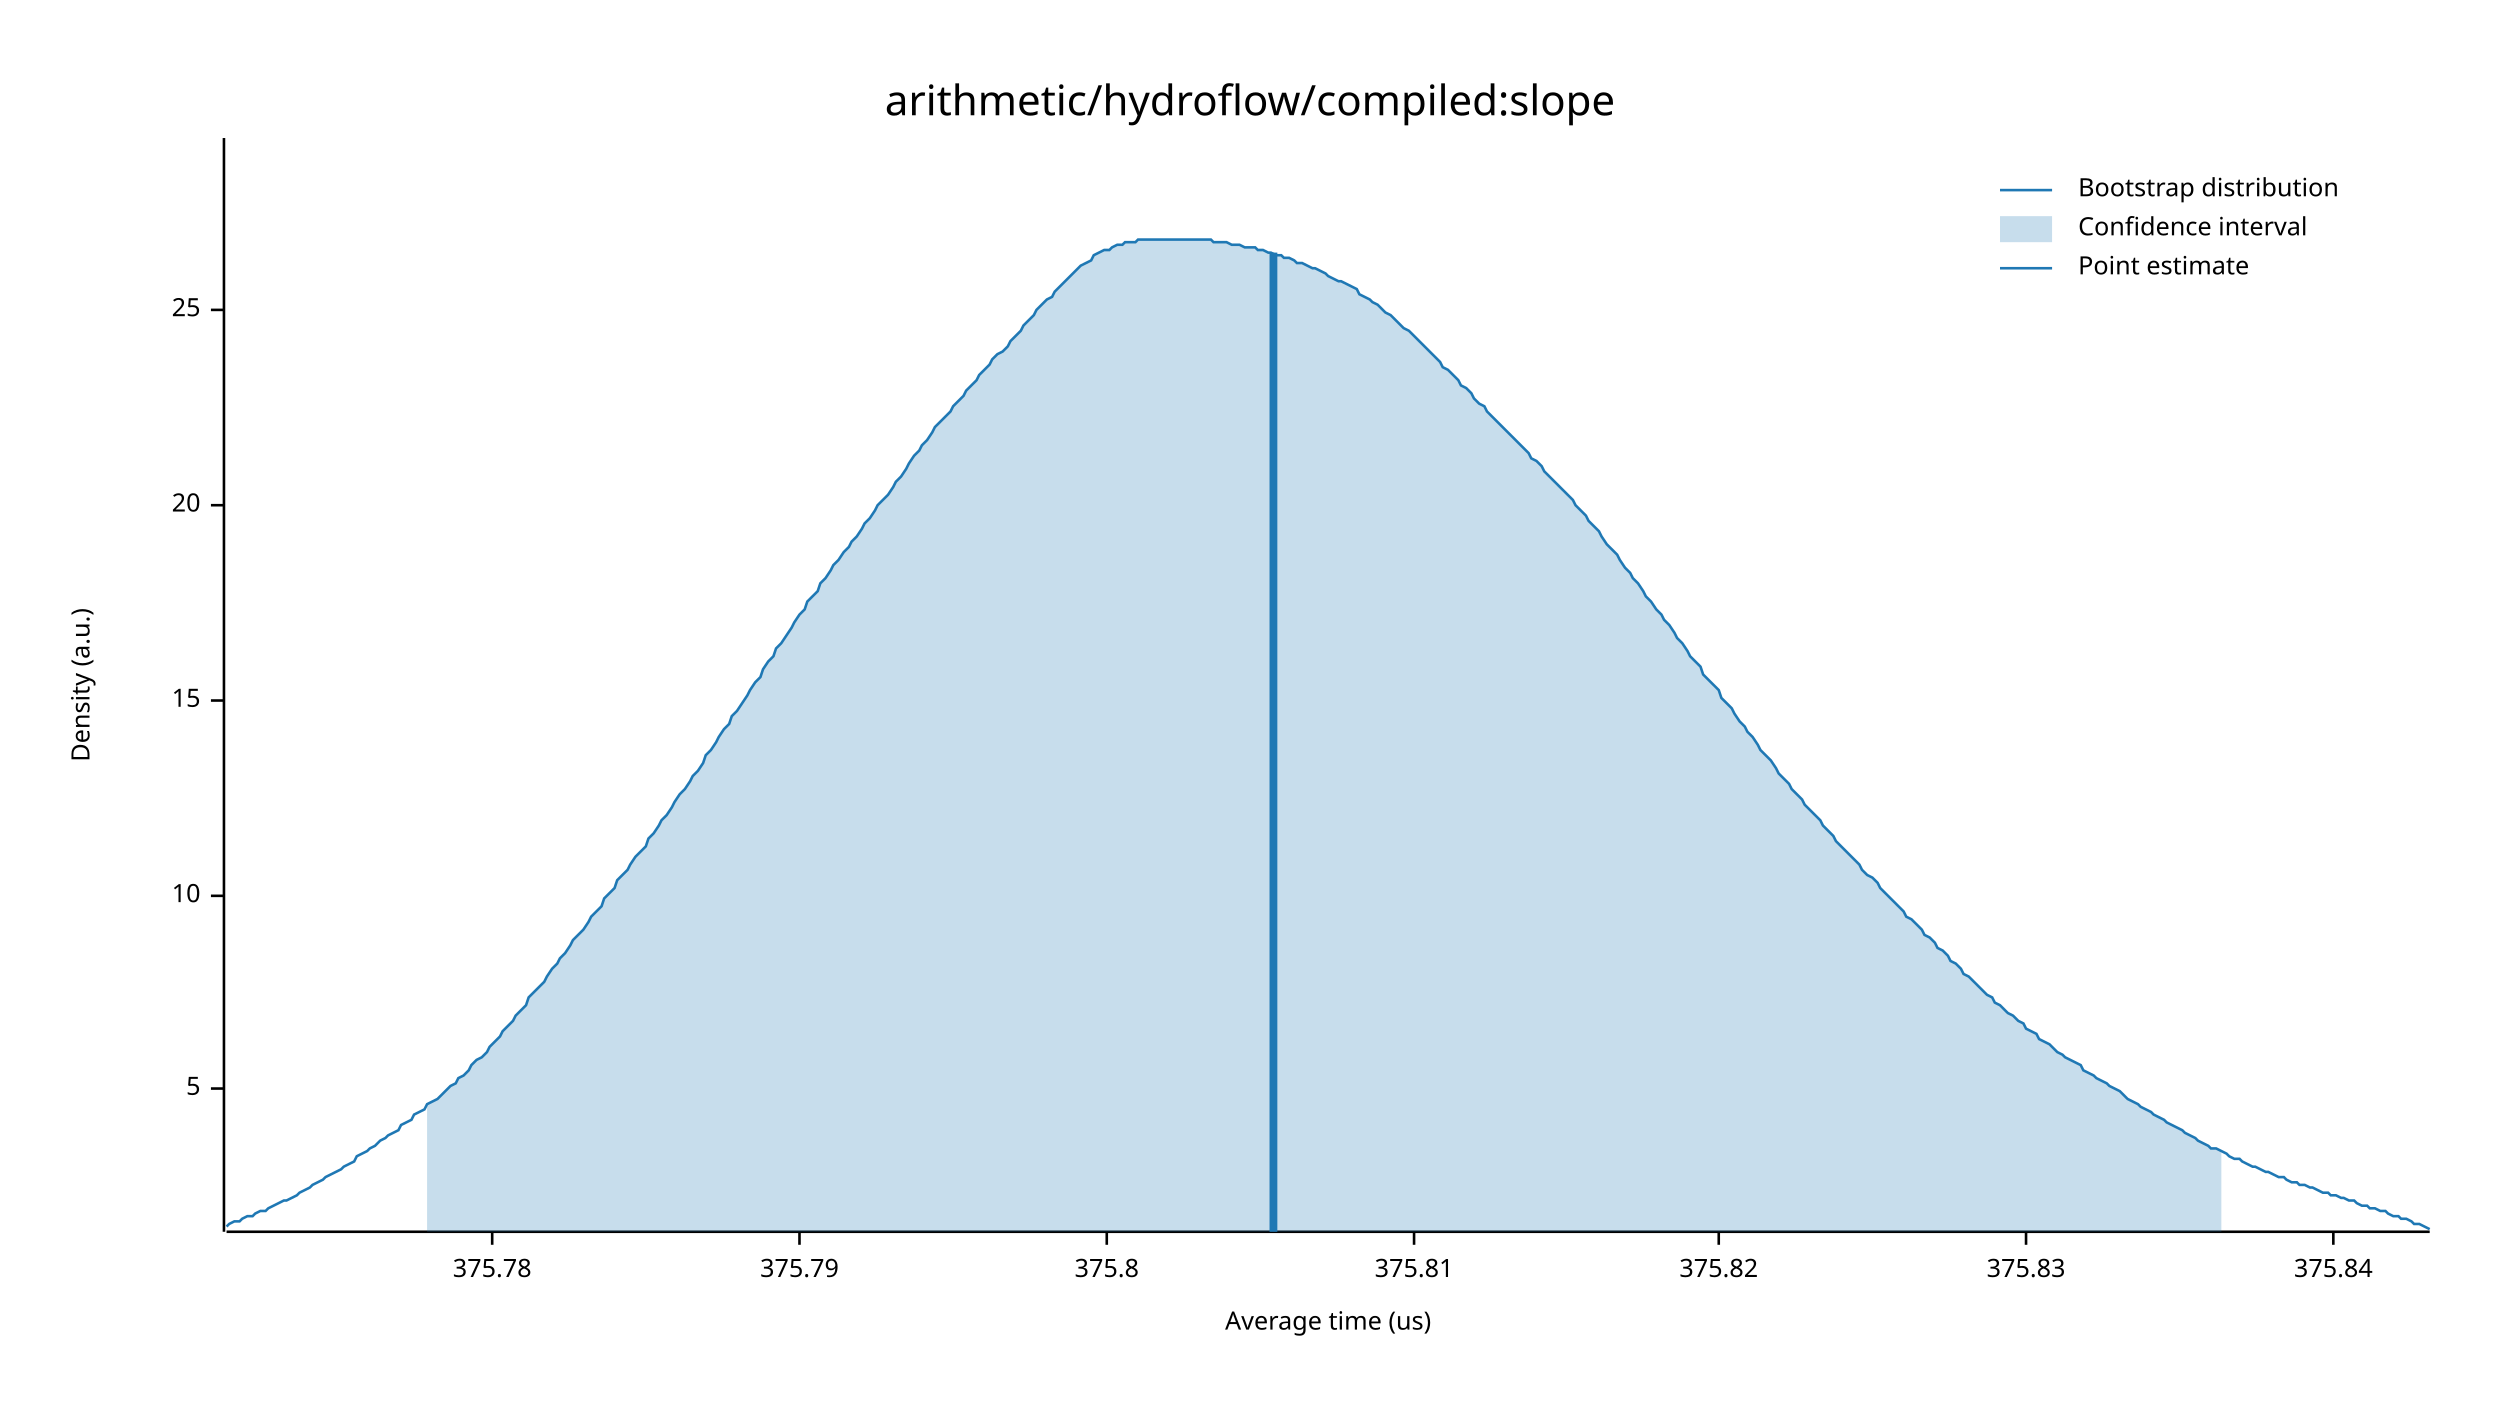
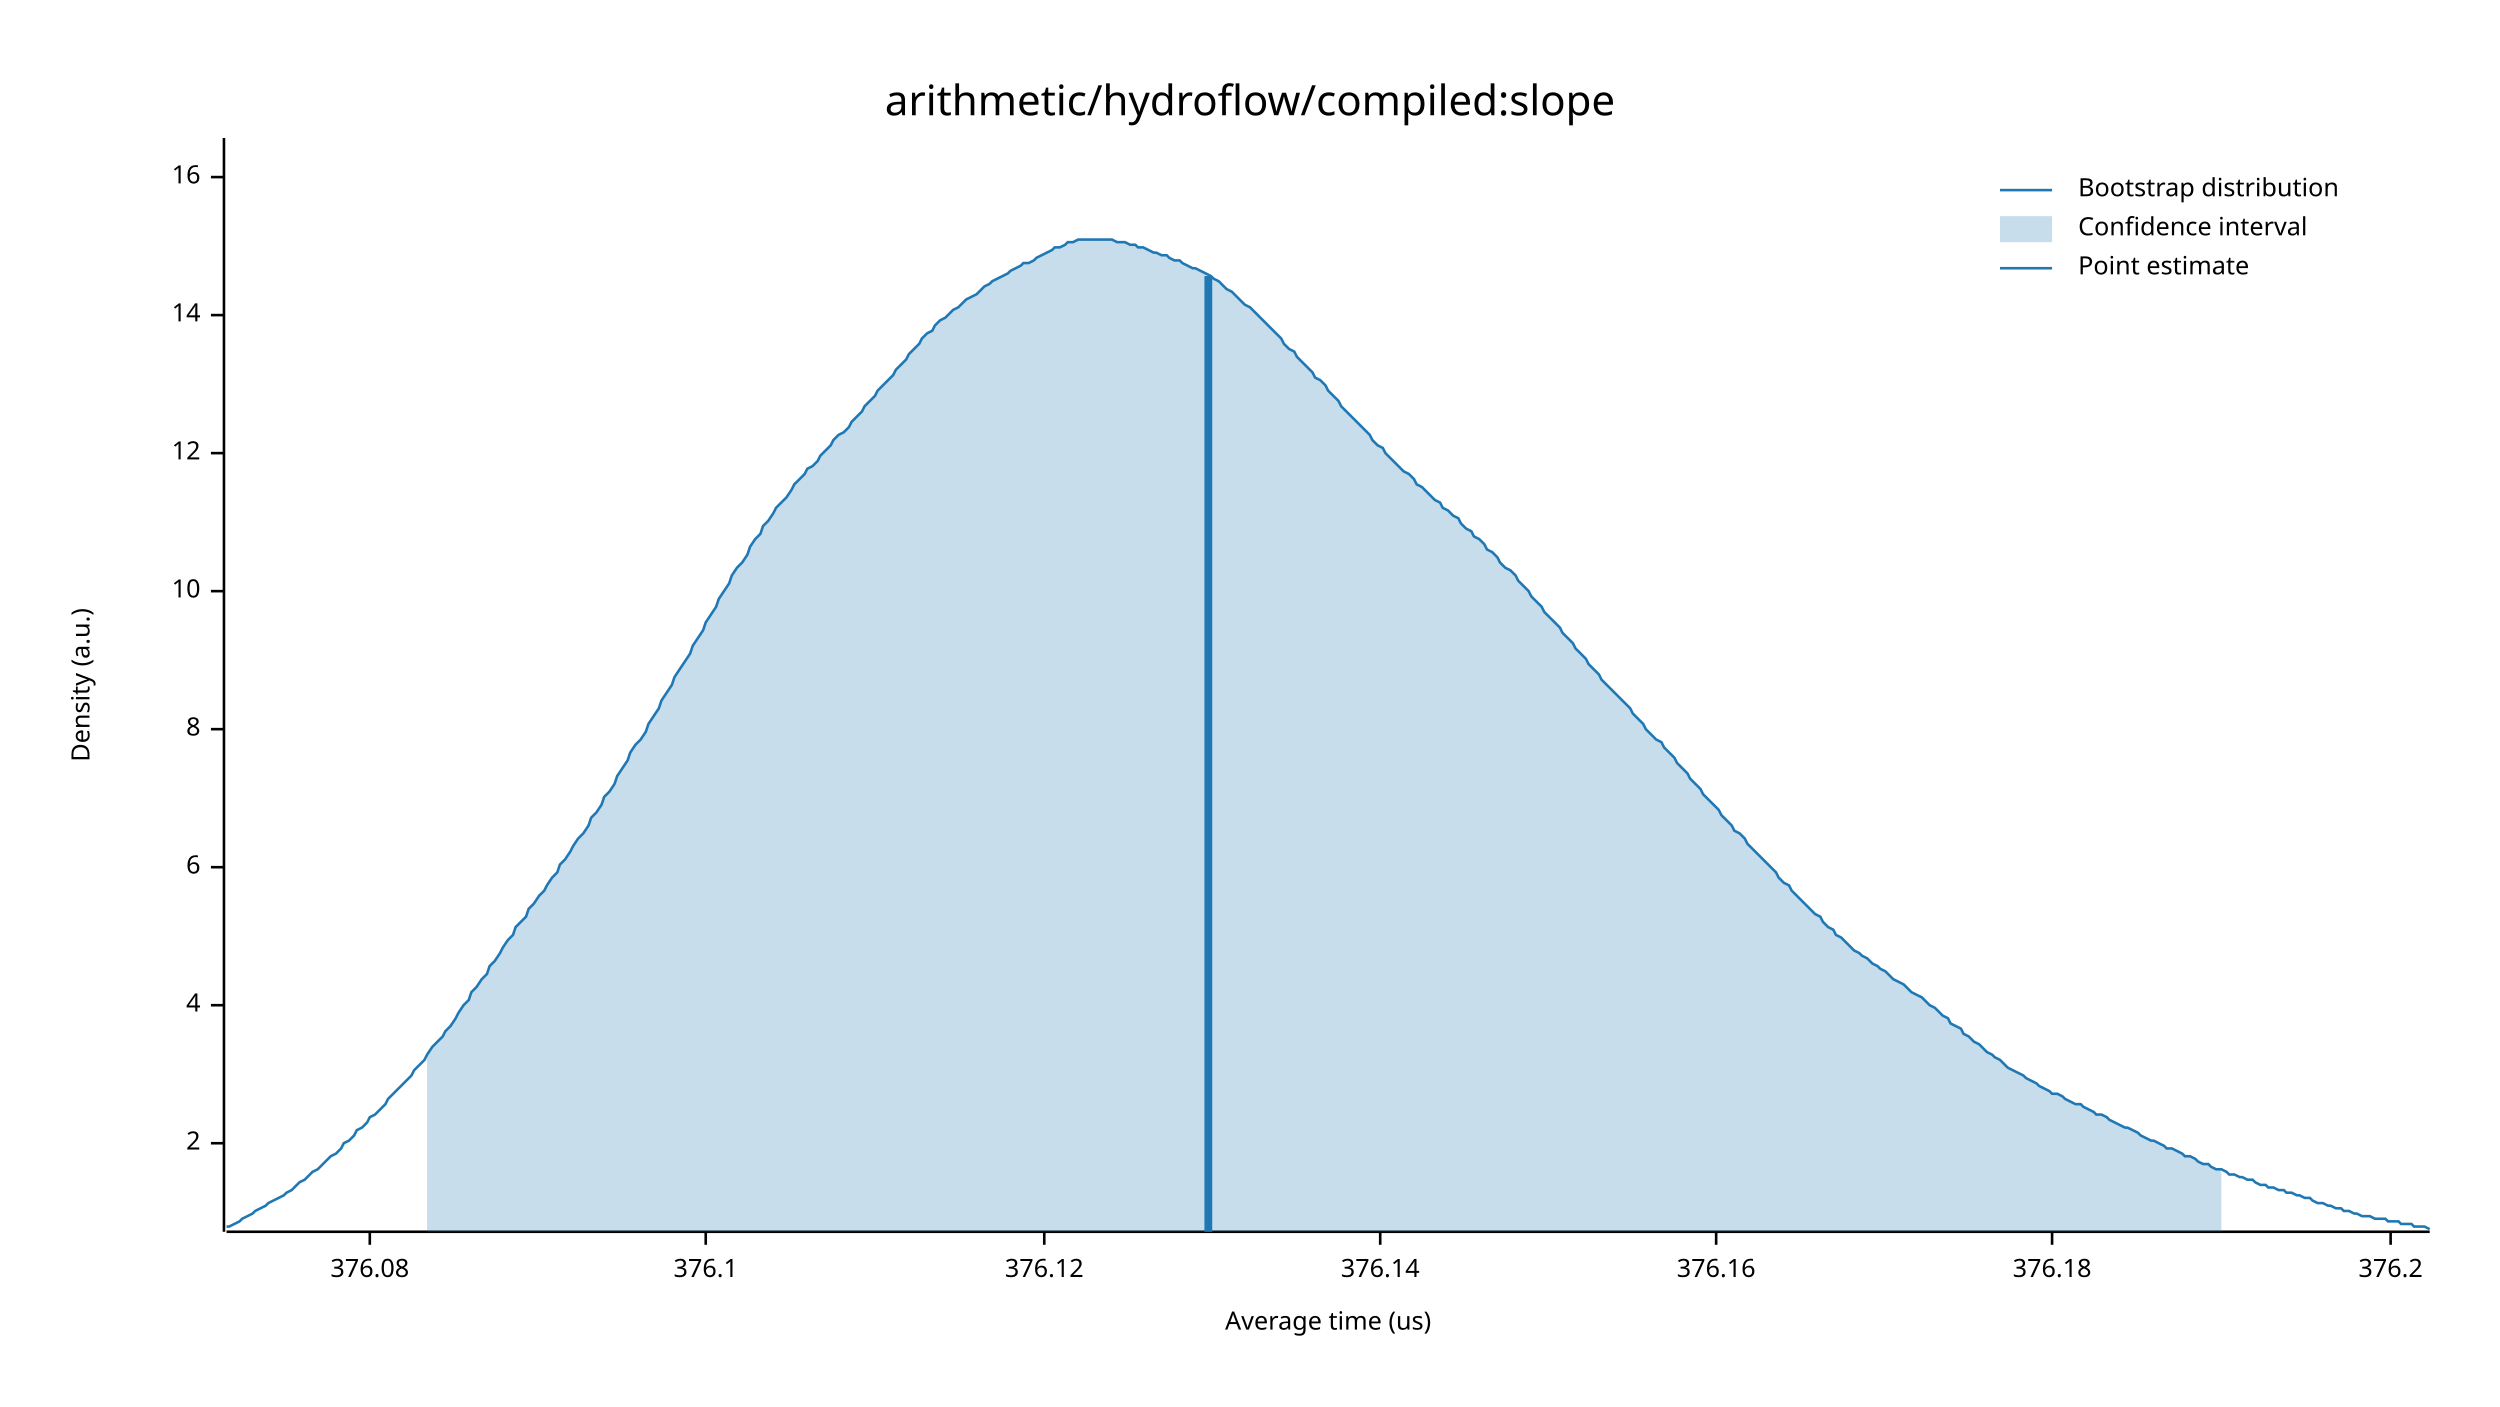
<svg xmlns="http://www.w3.org/2000/svg" width="960" height="540" viewBox="0 0 960 540">
  <text x="480" y="32" dy="0.76em" text-anchor="middle" font-family="sans-serif" font-size="16.129" opacity="1" fill="#000000">
arithmetic/hydroflow/compiled:slope
</text>
  <text x="27" y="263" dy="0.76em" text-anchor="middle" font-family="sans-serif" font-size="9.677" opacity="1" fill="#000000" transform="rotate(270, 27, 263)">
Density (a.u.)
</text>
  <text x="510" y="513" dy="-0.5ex" text-anchor="middle" font-family="sans-serif" font-size="9.677" opacity="1" fill="#000000">
Average time (us)
</text>
  <polyline fill="none" opacity="1" stroke="#000000" stroke-width="1" points="86,53 86,473 " />
-   <text x="77" y="418" dy="0.5ex" text-anchor="end" font-family="sans-serif" font-size="9.677" opacity="1" fill="#000000">
- 5
+   <text x="77" y="439" dy="0.5ex" text-anchor="end" font-family="sans-serif" font-size="9.677" opacity="1" fill="#000000">
+ 2
</text>
-   <polyline fill="none" opacity="1" stroke="#000000" stroke-width="1" points="81,418 86,418 " />
-   <text x="77" y="344" dy="0.5ex" text-anchor="end" font-family="sans-serif" font-size="9.677" opacity="1" fill="#000000">
+   <polyline fill="none" opacity="1" stroke="#000000" stroke-width="1" points="81,439 86,439 " />
+   <text x="77" y="386" dy="0.5ex" text-anchor="end" font-family="sans-serif" font-size="9.677" opacity="1" fill="#000000">
+ 4
+ </text>
+   <polyline fill="none" opacity="1" stroke="#000000" stroke-width="1" points="81,386 86,386 " />
+   <text x="77" y="333" dy="0.5ex" text-anchor="end" font-family="sans-serif" font-size="9.677" opacity="1" fill="#000000">
+ 6
+ </text>
+   <polyline fill="none" opacity="1" stroke="#000000" stroke-width="1" points="81,333 86,333 " />
+   <text x="77" y="280" dy="0.5ex" text-anchor="end" font-family="sans-serif" font-size="9.677" opacity="1" fill="#000000">
+ 8
+ </text>
+   <polyline fill="none" opacity="1" stroke="#000000" stroke-width="1" points="81,280 86,280 " />
+   <text x="77" y="227" dy="0.5ex" text-anchor="end" font-family="sans-serif" font-size="9.677" opacity="1" fill="#000000">
10
</text>
-   <polyline fill="none" opacity="1" stroke="#000000" stroke-width="1" points="81,344 86,344 " />
-   <text x="77" y="269" dy="0.5ex" text-anchor="end" font-family="sans-serif" font-size="9.677" opacity="1" fill="#000000">
- 15
+   <polyline fill="none" opacity="1" stroke="#000000" stroke-width="1" points="81,227 86,227 " />
+   <text x="77" y="174" dy="0.5ex" text-anchor="end" font-family="sans-serif" font-size="9.677" opacity="1" fill="#000000">
+ 12
</text>
-   <polyline fill="none" opacity="1" stroke="#000000" stroke-width="1" points="81,269 86,269 " />
-   <text x="77" y="194" dy="0.5ex" text-anchor="end" font-family="sans-serif" font-size="9.677" opacity="1" fill="#000000">
- 20
+   <polyline fill="none" opacity="1" stroke="#000000" stroke-width="1" points="81,174 86,174 " />
+   <text x="77" y="121" dy="0.5ex" text-anchor="end" font-family="sans-serif" font-size="9.677" opacity="1" fill="#000000">
+ 14
</text>
-   <polyline fill="none" opacity="1" stroke="#000000" stroke-width="1" points="81,194 86,194 " />
-   <text x="77" y="119" dy="0.5ex" text-anchor="end" font-family="sans-serif" font-size="9.677" opacity="1" fill="#000000">
- 25
+   <polyline fill="none" opacity="1" stroke="#000000" stroke-width="1" points="81,121 86,121 " />
+   <text x="77" y="68" dy="0.5ex" text-anchor="end" font-family="sans-serif" font-size="9.677" opacity="1" fill="#000000">
+ 16
</text>
-   <polyline fill="none" opacity="1" stroke="#000000" stroke-width="1" points="81,119 86,119 " />
+   <polyline fill="none" opacity="1" stroke="#000000" stroke-width="1" points="81,68 86,68 " />
  <polyline fill="none" opacity="1" stroke="#000000" stroke-width="1" points="87,473 933,473 " />
-   <text x="189" y="483" dy="0.76em" text-anchor="middle" font-family="sans-serif" font-size="9.677" opacity="1" fill="#000000">
- 375.78
+   <text x="142" y="483" dy="0.76em" text-anchor="middle" font-family="sans-serif" font-size="9.677" opacity="1" fill="#000000">
+ 376.08
</text>
-   <polyline fill="none" opacity="1" stroke="#000000" stroke-width="1" points="189,473 189,478 " />
-   <text x="307" y="483" dy="0.76em" text-anchor="middle" font-family="sans-serif" font-size="9.677" opacity="1" fill="#000000">
- 375.79
+   <polyline fill="none" opacity="1" stroke="#000000" stroke-width="1" points="142,473 142,478 " />
+   <text x="271" y="483" dy="0.76em" text-anchor="middle" font-family="sans-serif" font-size="9.677" opacity="1" fill="#000000">
+ 376.1
</text>
-   <polyline fill="none" opacity="1" stroke="#000000" stroke-width="1" points="307,473 307,478 " />
-   <text x="425" y="483" dy="0.76em" text-anchor="middle" font-family="sans-serif" font-size="9.677" opacity="1" fill="#000000">
- 375.8
+   <polyline fill="none" opacity="1" stroke="#000000" stroke-width="1" points="271,473 271,478 " />
+   <text x="401" y="483" dy="0.76em" text-anchor="middle" font-family="sans-serif" font-size="9.677" opacity="1" fill="#000000">
+ 376.12
</text>
-   <polyline fill="none" opacity="1" stroke="#000000" stroke-width="1" points="425,473 425,478 " />
-   <text x="543" y="483" dy="0.76em" text-anchor="middle" font-family="sans-serif" font-size="9.677" opacity="1" fill="#000000">
- 375.81
+   <polyline fill="none" opacity="1" stroke="#000000" stroke-width="1" points="401,473 401,478 " />
+   <text x="530" y="483" dy="0.76em" text-anchor="middle" font-family="sans-serif" font-size="9.677" opacity="1" fill="#000000">
+ 376.14
</text>
-   <polyline fill="none" opacity="1" stroke="#000000" stroke-width="1" points="543,473 543,478 " />
-   <text x="660" y="483" dy="0.76em" text-anchor="middle" font-family="sans-serif" font-size="9.677" opacity="1" fill="#000000">
- 375.82
+   <polyline fill="none" opacity="1" stroke="#000000" stroke-width="1" points="530,473 530,478 " />
+   <text x="659" y="483" dy="0.76em" text-anchor="middle" font-family="sans-serif" font-size="9.677" opacity="1" fill="#000000">
+ 376.16
</text>
-   <polyline fill="none" opacity="1" stroke="#000000" stroke-width="1" points="660,473 660,478 " />
-   <text x="778" y="483" dy="0.76em" text-anchor="middle" font-family="sans-serif" font-size="9.677" opacity="1" fill="#000000">
- 375.83
+   <polyline fill="none" opacity="1" stroke="#000000" stroke-width="1" points="659,473 659,478 " />
+   <text x="788" y="483" dy="0.76em" text-anchor="middle" font-family="sans-serif" font-size="9.677" opacity="1" fill="#000000">
+ 376.18
</text>
-   <polyline fill="none" opacity="1" stroke="#000000" stroke-width="1" points="778,473 778,478 " />
-   <text x="896" y="483" dy="0.76em" text-anchor="middle" font-family="sans-serif" font-size="9.677" opacity="1" fill="#000000">
- 375.84
+   <polyline fill="none" opacity="1" stroke="#000000" stroke-width="1" points="788,473 788,478 " />
+   <text x="918" y="483" dy="0.76em" text-anchor="middle" font-family="sans-serif" font-size="9.677" opacity="1" fill="#000000">
+ 376.2
</text>
-   <polyline fill="none" opacity="1" stroke="#000000" stroke-width="1" points="896,473 896,478 " />
-   <polyline fill="none" opacity="1" stroke="#1F78B4" stroke-width="1" points="87,471 88,470 90,469 92,469 93,468 95,467 97,467 98,466 100,465 102,465 103,464 105,463 107,462 109,461 110,461 112,460 114,459 115,458 117,457 119,456 120,455 122,454 124,453 125,452 127,451 129,450 131,449 132,448 134,447 136,446 137,444 139,443 141,442 142,441 144,440 146,438 148,437 149,436 151,435 153,434 154,432 156,431 158,430 159,428 161,427 163,426 164,424 166,423 168,422 170,420 171,419 173,417 175,416 176,414 178,413 180,411 181,409 183,407 185,406 187,404 188,402 190,400 192,398 193,396 195,394 197,392 198,390 200,388 202,386 203,383 205,381 207,379 209,377 210,375 212,372 214,370 215,368 217,366 219,363 220,361 222,359 224,357 226,354 227,352 229,350 231,348 232,345 234,343 236,341 237,338 239,336 241,334 242,332 244,329 246,327 248,325 249,322 251,320 253,317 254,315 256,313 258,310 259,308 261,305 263,303 265,300 266,298 268,296 270,293 271,290 273,288 275,285 276,283 278,280 280,278 281,275 283,273 285,270 287,267 288,265 290,262 292,260 293,257 295,254 297,252 298,249 300,247 302,244 304,241 305,239 307,236 309,234 310,231 312,229 314,227 315,224 317,222 319,219 320,217 322,215 324,212 326,210 327,208 329,206 331,203 332,201 334,199 336,196 337,194 339,192 341,190 343,187 344,185 346,183 348,180 349,178 351,175 353,173 354,171 356,169 358,166 359,164 361,162 363,160 365,158 366,156 368,154 370,152 371,150 373,148 375,146 376,144 378,142 380,140 381,138 383,136 385,135 387,133 388,131 390,129 392,127 393,125 395,123 397,121 398,119 400,117 402,115 404,114 405,112 407,110 409,108 410,107 412,105 414,103 415,102 417,101 419,100 420,98 422,97 424,96 426,96 427,95 429,94 431,94 432,93 434,93 436,93 437,92 439,92 441,92 443,92 444,92 446,92 448,92 449,92 451,92 453,92 454,92 456,92 458,92 459,92 461,92 463,92 465,92 466,93 468,93 470,93 471,93 473,94 475,94 476,94 478,95 480,95 482,95 483,96 485,96 487,97 488,97 490,98 492,98 493,99 495,99 497,100 498,101 500,101 502,102 504,103 505,103 507,104 509,105 510,106 512,107 514,108 515,108 517,109 519,110 521,111 522,113 524,114 526,115 527,116 529,117 531,119 532,120 534,121 536,123 537,124 539,126 541,127 543,129 544,130 546,132 548,134 549,135 551,137 553,139 554,141 556,142 558,144 560,146 561,148 563,149 565,151 566,153 568,155 570,156 571,158 573,160 575,162 576,163 578,165 580,167 582,169 583,170 585,172 587,174 588,176 590,177 592,179 593,181 595,183 597,185 599,187 600,188 602,190 604,192 605,194 607,196 609,198 610,200 612,202 614,204 615,206 617,209 619,211 621,213 622,215 624,218 626,220 627,222 629,224 631,227 632,229 634,231 636,234 638,236 639,238 641,240 643,243 644,245 646,247 648,250 649,252 651,254 653,256 654,259 656,261 658,263 660,265 661,268 663,270 665,272 666,274 668,277 670,279 671,281 673,283 675,286 676,288 678,290 680,292 682,295 683,297 685,299 687,301 688,303 690,305 692,307 693,309 695,311 697,313 699,315 700,317 702,319 704,321 705,323 707,325 709,327 710,328 712,330 714,332 715,334 717,336 719,337 721,339 722,341 724,343 726,345 727,346 729,348 731,350 732,352 734,353 736,355 738,357 739,359 741,360 743,362 744,364 746,365 748,367 749,369 751,370 753,372 754,374 756,375 758,377 760,379 761,380 763,382 765,383 766,385 768,386 770,388 771,389 773,390 775,392 777,393 778,395 780,396 782,397 783,399 785,400 787,401 788,402 790,404 792,405 793,406 795,407 797,408 799,409 800,411 802,412 804,413 805,414 807,415 809,416 810,417 812,418 814,419 816,421 817,422 819,423 821,424 822,425 824,426 826,427 827,428 829,429 831,430 832,431 834,432 836,433 838,434 839,435 841,436 843,437 844,438 846,439 848,440 849,441 851,441 853,442 855,443 856,444 858,445 860,445 861,446 863,447 865,448 866,448 868,449 870,450 871,450 873,451 875,452 877,452 878,453 880,454 882,454 883,455 885,455 887,456 888,456 890,457 892,458 894,458 895,459 897,459 899,460 900,460 902,461 904,461 905,462 907,463 909,463 910,464 912,464 914,465 916,465 917,466 919,467 921,467 922,468 924,468 926,469 927,470 929,470 931,471 933,472 " />
-   <polygon opacity="0.25" fill="#1F78B4" points="164,424 166,423 168,422 170,420 171,419 173,417 175,416 176,414 178,413 180,411 181,409 183,407 185,406 187,404 188,402 190,400 192,398 193,396 195,394 197,392 198,390 200,388 202,386 203,383 205,381 207,379 209,377 210,375 212,372 214,370 215,368 217,366 219,363 220,361 222,359 224,357 226,354 227,352 229,350 231,348 232,345 234,343 236,341 237,338 239,336 241,334 242,332 244,329 246,327 248,325 249,322 251,320 253,317 254,315 256,313 258,310 259,308 261,305 263,303 265,300 266,298 268,296 270,293 271,290 273,288 275,285 276,283 278,280 280,278 281,275 283,273 285,270 287,267 288,265 290,262 292,260 293,257 295,254 297,252 298,249 300,247 302,244 304,241 305,239 307,236 309,234 310,231 312,229 314,227 315,224 317,222 319,219 320,217 322,215 324,212 326,210 327,208 329,206 331,203 332,201 334,199 336,196 337,194 339,192 341,190 343,187 344,185 346,183 348,180 349,178 351,175 353,173 354,171 356,169 358,166 359,164 361,162 363,160 365,158 366,156 368,154 370,152 371,150 373,148 375,146 376,144 378,142 380,140 381,138 383,136 385,135 387,133 388,131 390,129 392,127 393,125 395,123 397,121 398,119 400,117 402,115 404,114 405,112 407,110 409,108 410,107 412,105 414,103 415,102 417,101 419,100 420,98 422,97 424,96 426,96 427,95 429,94 431,94 432,93 434,93 436,93 437,92 439,92 441,92 443,92 444,92 446,92 448,92 449,92 451,92 453,92 454,92 456,92 458,92 459,92 461,92 463,92 465,92 466,93 468,93 470,93 471,93 473,94 475,94 476,94 478,95 480,95 482,95 483,96 485,96 487,97 488,97 490,98 492,98 493,99 495,99 497,100 498,101 500,101 502,102 504,103 505,103 507,104 509,105 510,106 512,107 514,108 515,108 517,109 519,110 521,111 522,113 524,114 526,115 527,116 529,117 531,119 532,120 534,121 536,123 537,124 539,126 541,127 543,129 544,130 546,132 548,134 549,135 551,137 553,139 554,141 556,142 558,144 560,146 561,148 563,149 565,151 566,153 568,155 570,156 571,158 573,160 575,162 576,163 578,165 580,167 582,169 583,170 585,172 587,174 588,176 590,177 592,179 593,181 595,183 597,185 599,187 600,188 602,190 604,192 605,194 607,196 609,198 610,200 612,202 614,204 615,206 617,209 619,211 621,213 622,215 624,218 626,220 627,222 629,224 631,227 632,229 634,231 636,234 638,236 639,238 641,240 643,243 644,245 646,247 648,250 649,252 651,254 653,256 654,259 656,261 658,263 660,265 661,268 663,270 665,272 666,274 668,277 670,279 671,281 673,283 675,286 676,288 678,290 680,292 682,295 683,297 685,299 687,301 688,303 690,305 692,307 693,309 695,311 697,313 699,315 700,317 702,319 704,321 705,323 707,325 709,327 710,328 712,330 714,332 715,334 717,336 719,337 721,339 722,341 724,343 726,345 727,346 729,348 731,350 732,352 734,353 736,355 738,357 739,359 741,360 743,362 744,364 746,365 748,367 749,369 751,370 753,372 754,374 756,375 758,377 760,379 761,380 763,382 765,383 766,385 768,386 770,388 771,389 773,390 775,392 777,393 778,395 780,396 782,397 783,399 785,400 787,401 788,402 790,404 792,405 793,406 795,407 797,408 799,409 800,411 802,412 804,413 805,414 807,415 809,416 810,417 812,418 814,419 816,421 817,422 819,423 821,424 822,425 824,426 826,427 827,428 829,429 831,430 832,431 834,432 836,433 838,434 839,435 841,436 843,437 844,438 846,439 848,440 849,441 851,441 853,442 853,473 164,473 " />
-   <polyline fill="none" opacity="1" stroke="#1F78B4" stroke-width="3" points="489,473 489,97 " />
+   <polyline fill="none" opacity="1" stroke="#000000" stroke-width="1" points="918,473 918,478 " />
+   <polyline fill="none" opacity="1" stroke="#1F78B4" stroke-width="1" points="87,471 88,471 90,470 92,469 93,468 95,467 97,466 98,465 100,464 102,463 103,462 105,461 107,460 109,459 110,458 112,457 114,455 115,454 117,453 119,451 120,450 122,449 124,447 125,446 127,444 129,443 131,441 132,439 134,438 136,436 137,434 139,433 141,431 142,429 144,428 146,426 148,424 149,422 151,420 153,418 154,417 156,415 158,413 159,411 161,409 163,407 164,405 166,402 168,400 170,398 171,396 173,394 175,391 176,389 178,386 180,384 181,381 183,379 185,376 187,374 188,371 190,369 192,366 193,364 195,361 197,359 198,356 200,354 202,352 203,349 205,347 207,344 209,342 210,340 212,337 214,335 215,332 217,330 219,327 220,325 222,322 224,320 226,317 227,314 229,312 231,309 232,306 234,304 236,301 237,298 239,295 241,292 242,289 244,286 246,284 248,281 249,278 251,275 253,272 254,269 256,266 258,263 259,260 261,257 263,254 265,251 266,248 268,245 270,242 271,239 273,236 275,233 276,230 278,227 280,224 281,221 283,218 285,216 287,213 288,210 290,207 292,205 293,202 295,200 297,197 298,195 300,193 302,191 304,188 305,186 307,184 309,182 310,180 312,179 314,177 315,175 317,173 319,171 320,169 322,167 324,166 326,164 327,162 329,160 331,158 332,156 334,154 336,152 337,150 339,148 341,146 343,144 344,142 346,140 348,138 349,136 351,134 353,132 354,130 356,128 358,127 359,125 361,123 363,122 365,120 366,119 368,118 370,116 371,115 373,114 375,113 376,112 378,110 380,109 381,108 383,107 385,106 387,105 388,104 390,103 392,102 393,101 395,101 397,100 398,99 400,98 402,97 404,96 405,95 407,95 409,94 410,93 412,93 414,92 415,92 417,92 419,92 420,92 422,92 424,92 426,92 427,92 429,93 431,93 432,93 434,94 436,94 437,95 439,95 441,96 443,97 444,97 446,98 448,98 449,99 451,100 453,100 454,101 456,102 458,103 459,103 461,104 463,105 465,106 466,107 468,108 470,110 471,111 473,112 475,114 476,115 478,117 480,118 482,120 483,121 485,123 487,125 488,126 490,128 492,130 493,132 495,134 497,135 498,137 500,139 502,141 504,143 505,145 507,146 509,148 510,150 512,152 514,154 515,156 517,158 519,160 521,162 522,163 524,165 526,167 527,169 529,171 531,172 532,174 534,176 536,178 537,179 539,181 541,182 543,184 544,186 546,187 548,189 549,190 551,192 553,193 554,195 556,196 558,198 560,199 561,201 563,203 565,204 566,206 568,207 570,209 571,211 573,212 575,214 576,216 578,218 580,219 582,221 583,223 585,225 587,227 588,229 590,231 592,233 593,235 595,237 597,239 599,241 600,243 602,245 604,247 605,249 607,251 609,253 610,255 612,257 614,259 615,261 617,263 619,265 621,267 622,268 624,270 626,272 627,274 629,276 631,278 632,280 634,282 636,284 638,285 639,287 641,289 643,291 644,293 646,295 648,297 649,299 651,301 653,303 654,305 656,307 658,309 660,311 661,313 663,315 665,317 666,319 668,320 670,322 671,324 673,326 675,328 676,329 678,331 680,333 682,335 683,337 685,339 687,340 688,342 690,344 692,346 693,347 695,349 697,351 699,352 700,354 702,356 704,357 705,359 707,360 709,362 710,363 712,365 714,366 715,367 717,368 719,370 721,371 722,372 724,373 726,375 727,376 729,377 731,378 732,379 734,381 736,382 738,383 739,384 741,386 743,387 744,388 746,390 748,391 749,393 751,394 753,395 754,397 756,398 758,400 760,401 761,402 763,404 765,405 766,406 768,407 770,409 771,410 773,411 775,412 777,413 778,414 780,415 782,416 783,417 785,418 787,419 788,420 790,420 792,421 793,422 795,423 797,424 799,424 800,425 802,426 804,427 805,428 807,428 809,429 810,430 812,431 814,432 816,433 817,433 819,434 821,435 822,436 824,437 826,438 827,438 829,439 831,440 832,441 834,441 836,442 838,443 839,444 841,444 843,445 844,446 846,447 848,447 849,448 851,449 853,449 855,450 856,451 858,451 860,452 861,452 863,453 865,453 866,454 868,455 870,455 871,456 873,456 875,457 877,457 878,458 880,458 882,459 883,459 885,460 887,460 888,461 890,462 892,462 894,463 895,463 897,464 899,464 900,465 902,465 904,466 905,466 907,467 909,467 910,467 912,468 914,468 916,468 917,469 919,469 921,469 922,470 924,470 926,470 927,471 929,471 931,471 933,472 " />
+   <polygon opacity="0.25" fill="#1F78B4" points="164,405 166,402 168,400 170,398 171,396 173,394 175,391 176,389 178,386 180,384 181,381 183,379 185,376 187,374 188,371 190,369 192,366 193,364 195,361 197,359 198,356 200,354 202,352 203,349 205,347 207,344 209,342 210,340 212,337 214,335 215,332 217,330 219,327 220,325 222,322 224,320 226,317 227,314 229,312 231,309 232,306 234,304 236,301 237,298 239,295 241,292 242,289 244,286 246,284 248,281 249,278 251,275 253,272 254,269 256,266 258,263 259,260 261,257 263,254 265,251 266,248 268,245 270,242 271,239 273,236 275,233 276,230 278,227 280,224 281,221 283,218 285,216 287,213 288,210 290,207 292,205 293,202 295,200 297,197 298,195 300,193 302,191 304,188 305,186 307,184 309,182 310,180 312,179 314,177 315,175 317,173 319,171 320,169 322,167 324,166 326,164 327,162 329,160 331,158 332,156 334,154 336,152 337,150 339,148 341,146 343,144 344,142 346,140 348,138 349,136 351,134 353,132 354,130 356,128 358,127 359,125 361,123 363,122 365,120 366,119 368,118 370,116 371,115 373,114 375,113 376,112 378,110 380,109 381,108 383,107 385,106 387,105 388,104 390,103 392,102 393,101 395,101 397,100 398,99 400,98 402,97 404,96 405,95 407,95 409,94 410,93 412,93 414,92 415,92 417,92 419,92 420,92 422,92 424,92 426,92 427,92 429,93 431,93 432,93 434,94 436,94 437,95 439,95 441,96 443,97 444,97 446,98 448,98 449,99 451,100 453,100 454,101 456,102 458,103 459,103 461,104 463,105 465,106 466,107 468,108 470,110 471,111 473,112 475,114 476,115 478,117 480,118 482,120 483,121 485,123 487,125 488,126 490,128 492,130 493,132 495,134 497,135 498,137 500,139 502,141 504,143 505,145 507,146 509,148 510,150 512,152 514,154 515,156 517,158 519,160 521,162 522,163 524,165 526,167 527,169 529,171 531,172 532,174 534,176 536,178 537,179 539,181 541,182 543,184 544,186 546,187 548,189 549,190 551,192 553,193 554,195 556,196 558,198 560,199 561,201 563,203 565,204 566,206 568,207 570,209 571,211 573,212 575,214 576,216 578,218 580,219 582,221 583,223 585,225 587,227 588,229 590,231 592,233 593,235 595,237 597,239 599,241 600,243 602,245 604,247 605,249 607,251 609,253 610,255 612,257 614,259 615,261 617,263 619,265 621,267 622,268 624,270 626,272 627,274 629,276 631,278 632,280 634,282 636,284 638,285 639,287 641,289 643,291 644,293 646,295 648,297 649,299 651,301 653,303 654,305 656,307 658,309 660,311 661,313 663,315 665,317 666,319 668,320 670,322 671,324 673,326 675,328 676,329 678,331 680,333 682,335 683,337 685,339 687,340 688,342 690,344 692,346 693,347 695,349 697,351 699,352 700,354 702,356 704,357 705,359 707,360 709,362 710,363 712,365 714,366 715,367 717,368 719,370 721,371 722,372 724,373 726,375 727,376 729,377 731,378 732,379 734,381 736,382 738,383 739,384 741,386 743,387 744,388 746,390 748,391 749,393 751,394 753,395 754,397 756,398 758,400 760,401 761,402 763,404 765,405 766,406 768,407 770,409 771,410 773,411 775,412 777,413 778,414 780,415 782,416 783,417 785,418 787,419 788,420 790,420 792,421 793,422 795,423 797,424 799,424 800,425 802,426 804,427 805,428 807,428 809,429 810,430 812,431 814,432 816,433 817,433 819,434 821,435 822,436 824,437 826,438 827,438 829,439 831,440 832,441 834,441 836,442 838,443 839,444 841,444 843,445 844,446 846,447 848,447 849,448 851,449 853,449 853,473 164,473 " />
+   <polyline fill="none" opacity="1" stroke="#1F78B4" stroke-width="3" points="464,473 464,106 " />
  <text x="798" y="68" dy="0.76em" text-anchor="start" font-family="sans-serif" font-size="9.677" opacity="1" fill="#000000">
Bootstrap distribution
</text>
  <text x="798" y="83" dy="0.76em" text-anchor="start" font-family="sans-serif" font-size="9.677" opacity="1" fill="#000000">
Confidence interval
</text>
  <text x="798" y="98" dy="0.76em" text-anchor="start" font-family="sans-serif" font-size="9.677" opacity="1" fill="#000000">
Point estimate
</text>
  <polyline fill="none" opacity="1" stroke="#1F78B4" stroke-width="1" points="768,73 788,73 " />
  <rect x="768" y="83" width="20" height="10" opacity="0.25" fill="#1F78B4" stroke="none" />
  <polyline fill="none" opacity="1" stroke="#1F78B4" stroke-width="1" points="768,103 788,103 " />
</svg>
